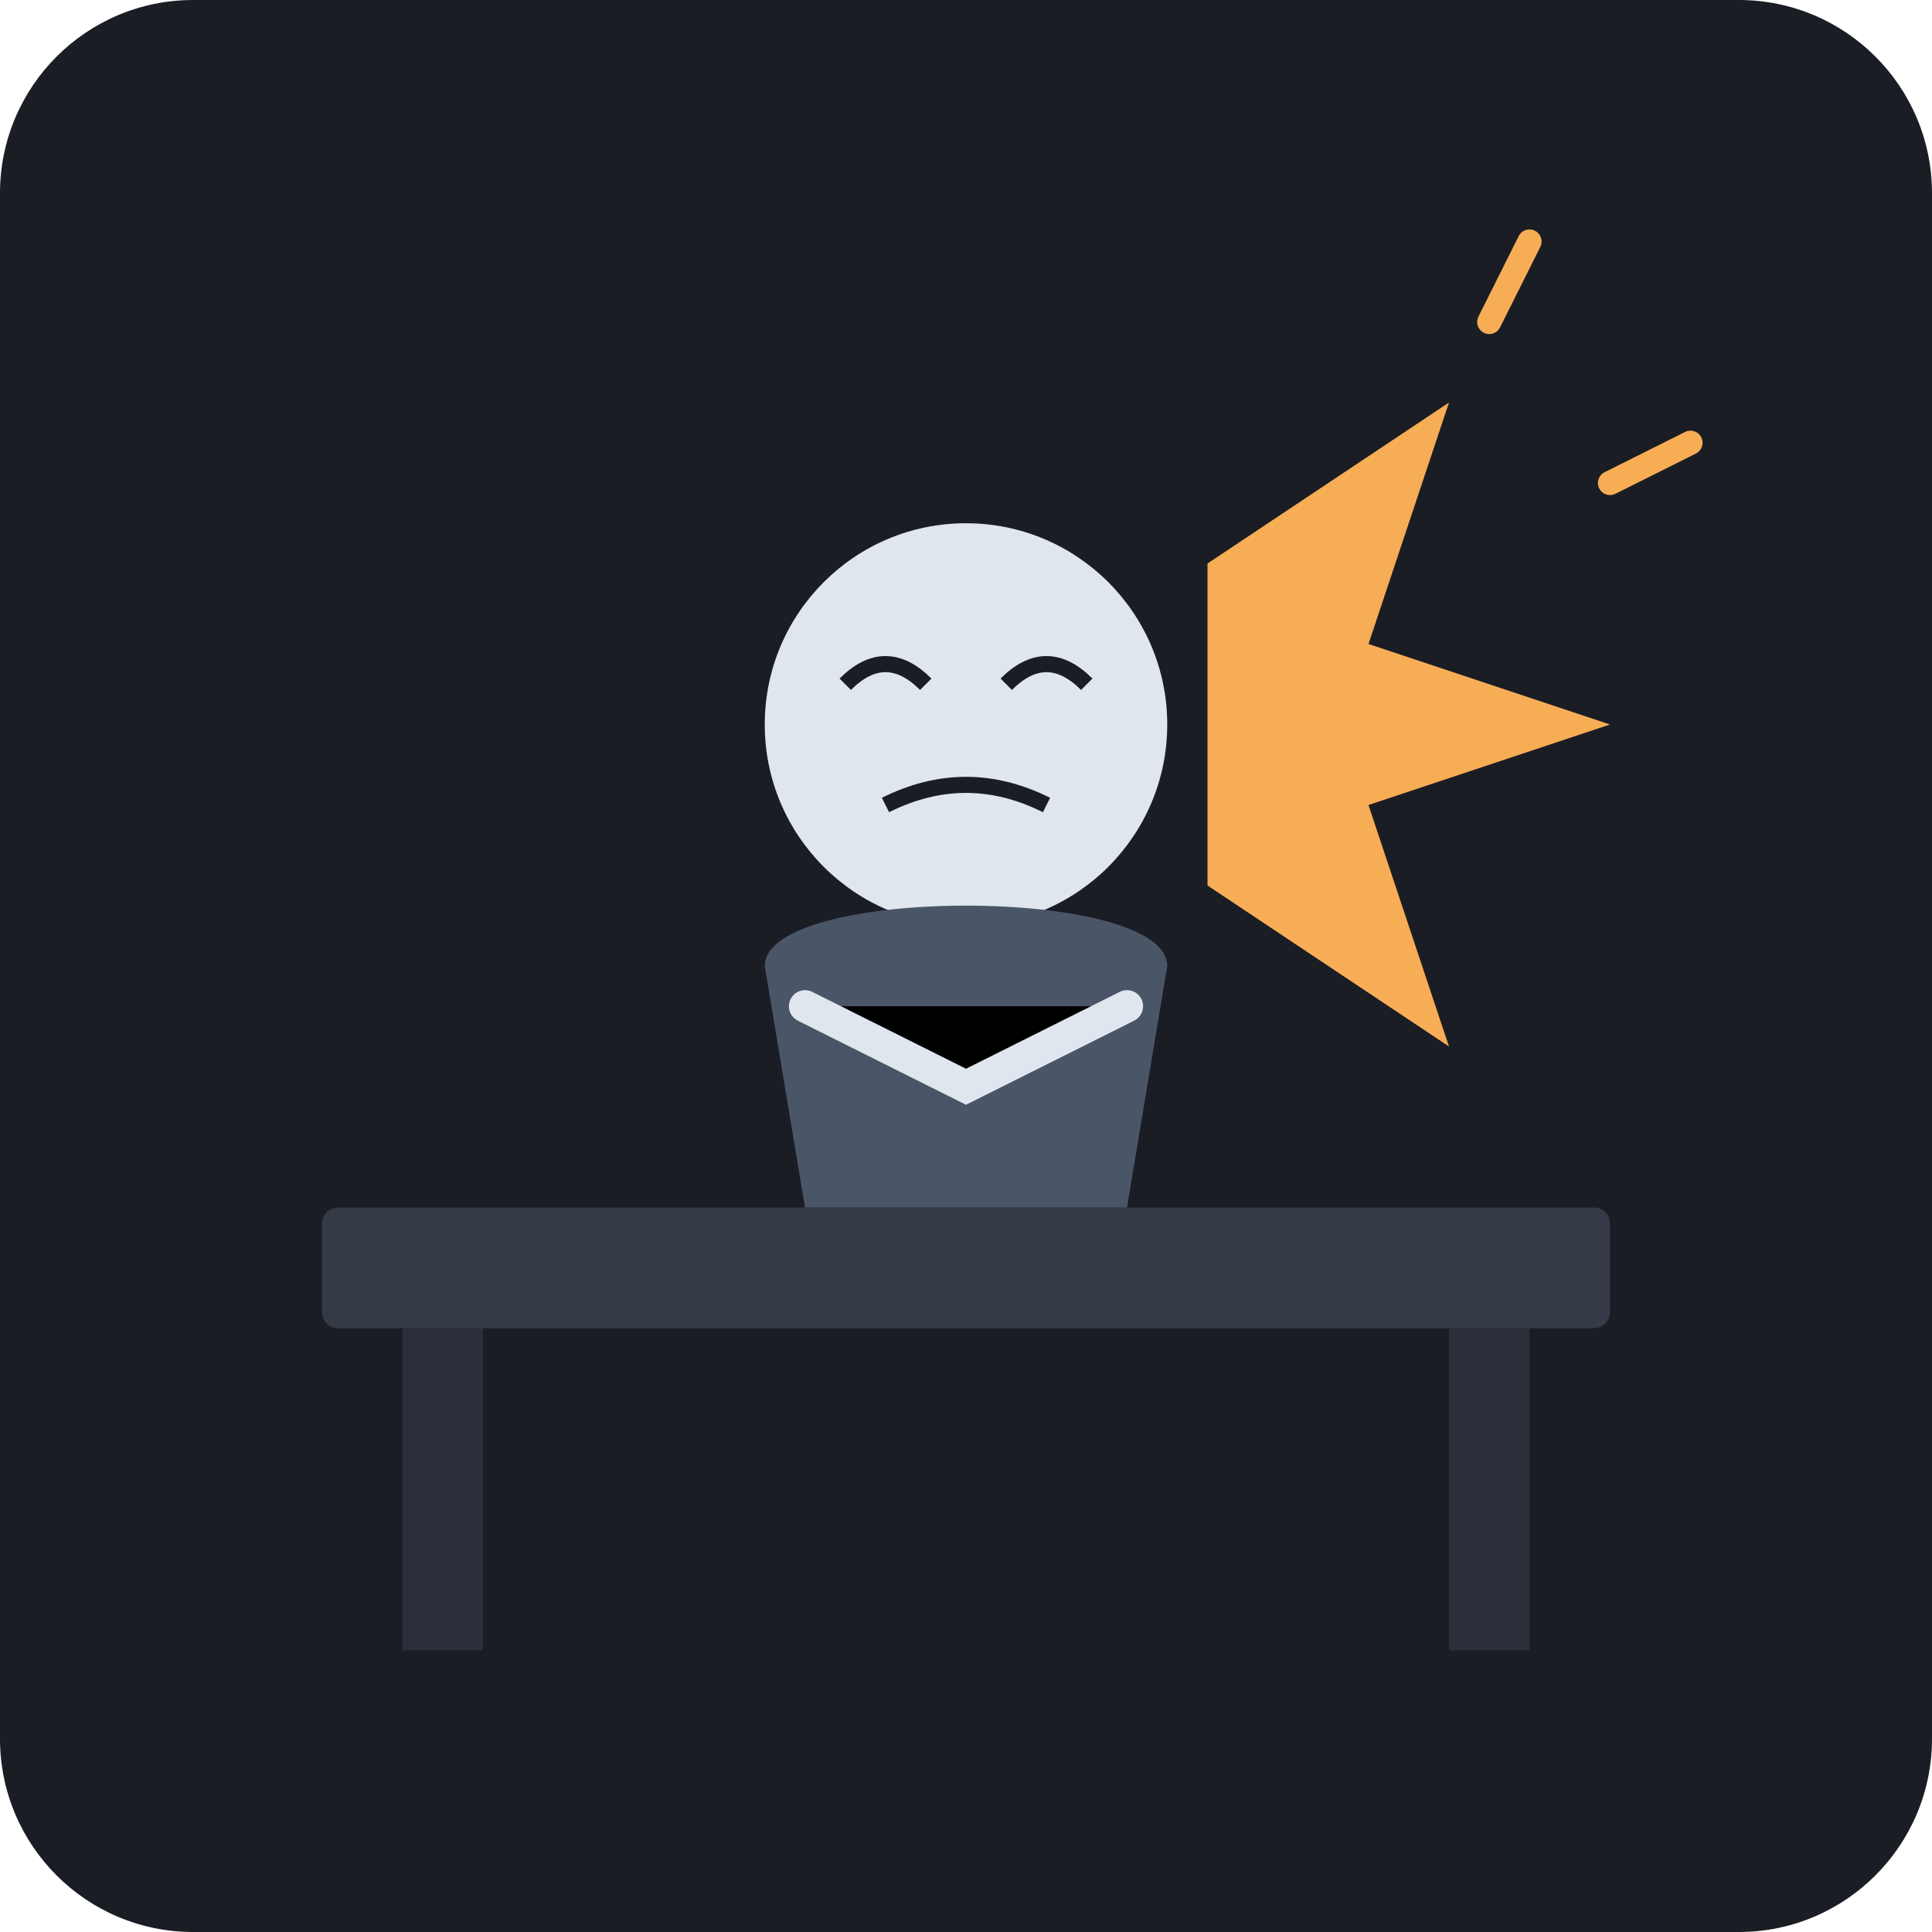
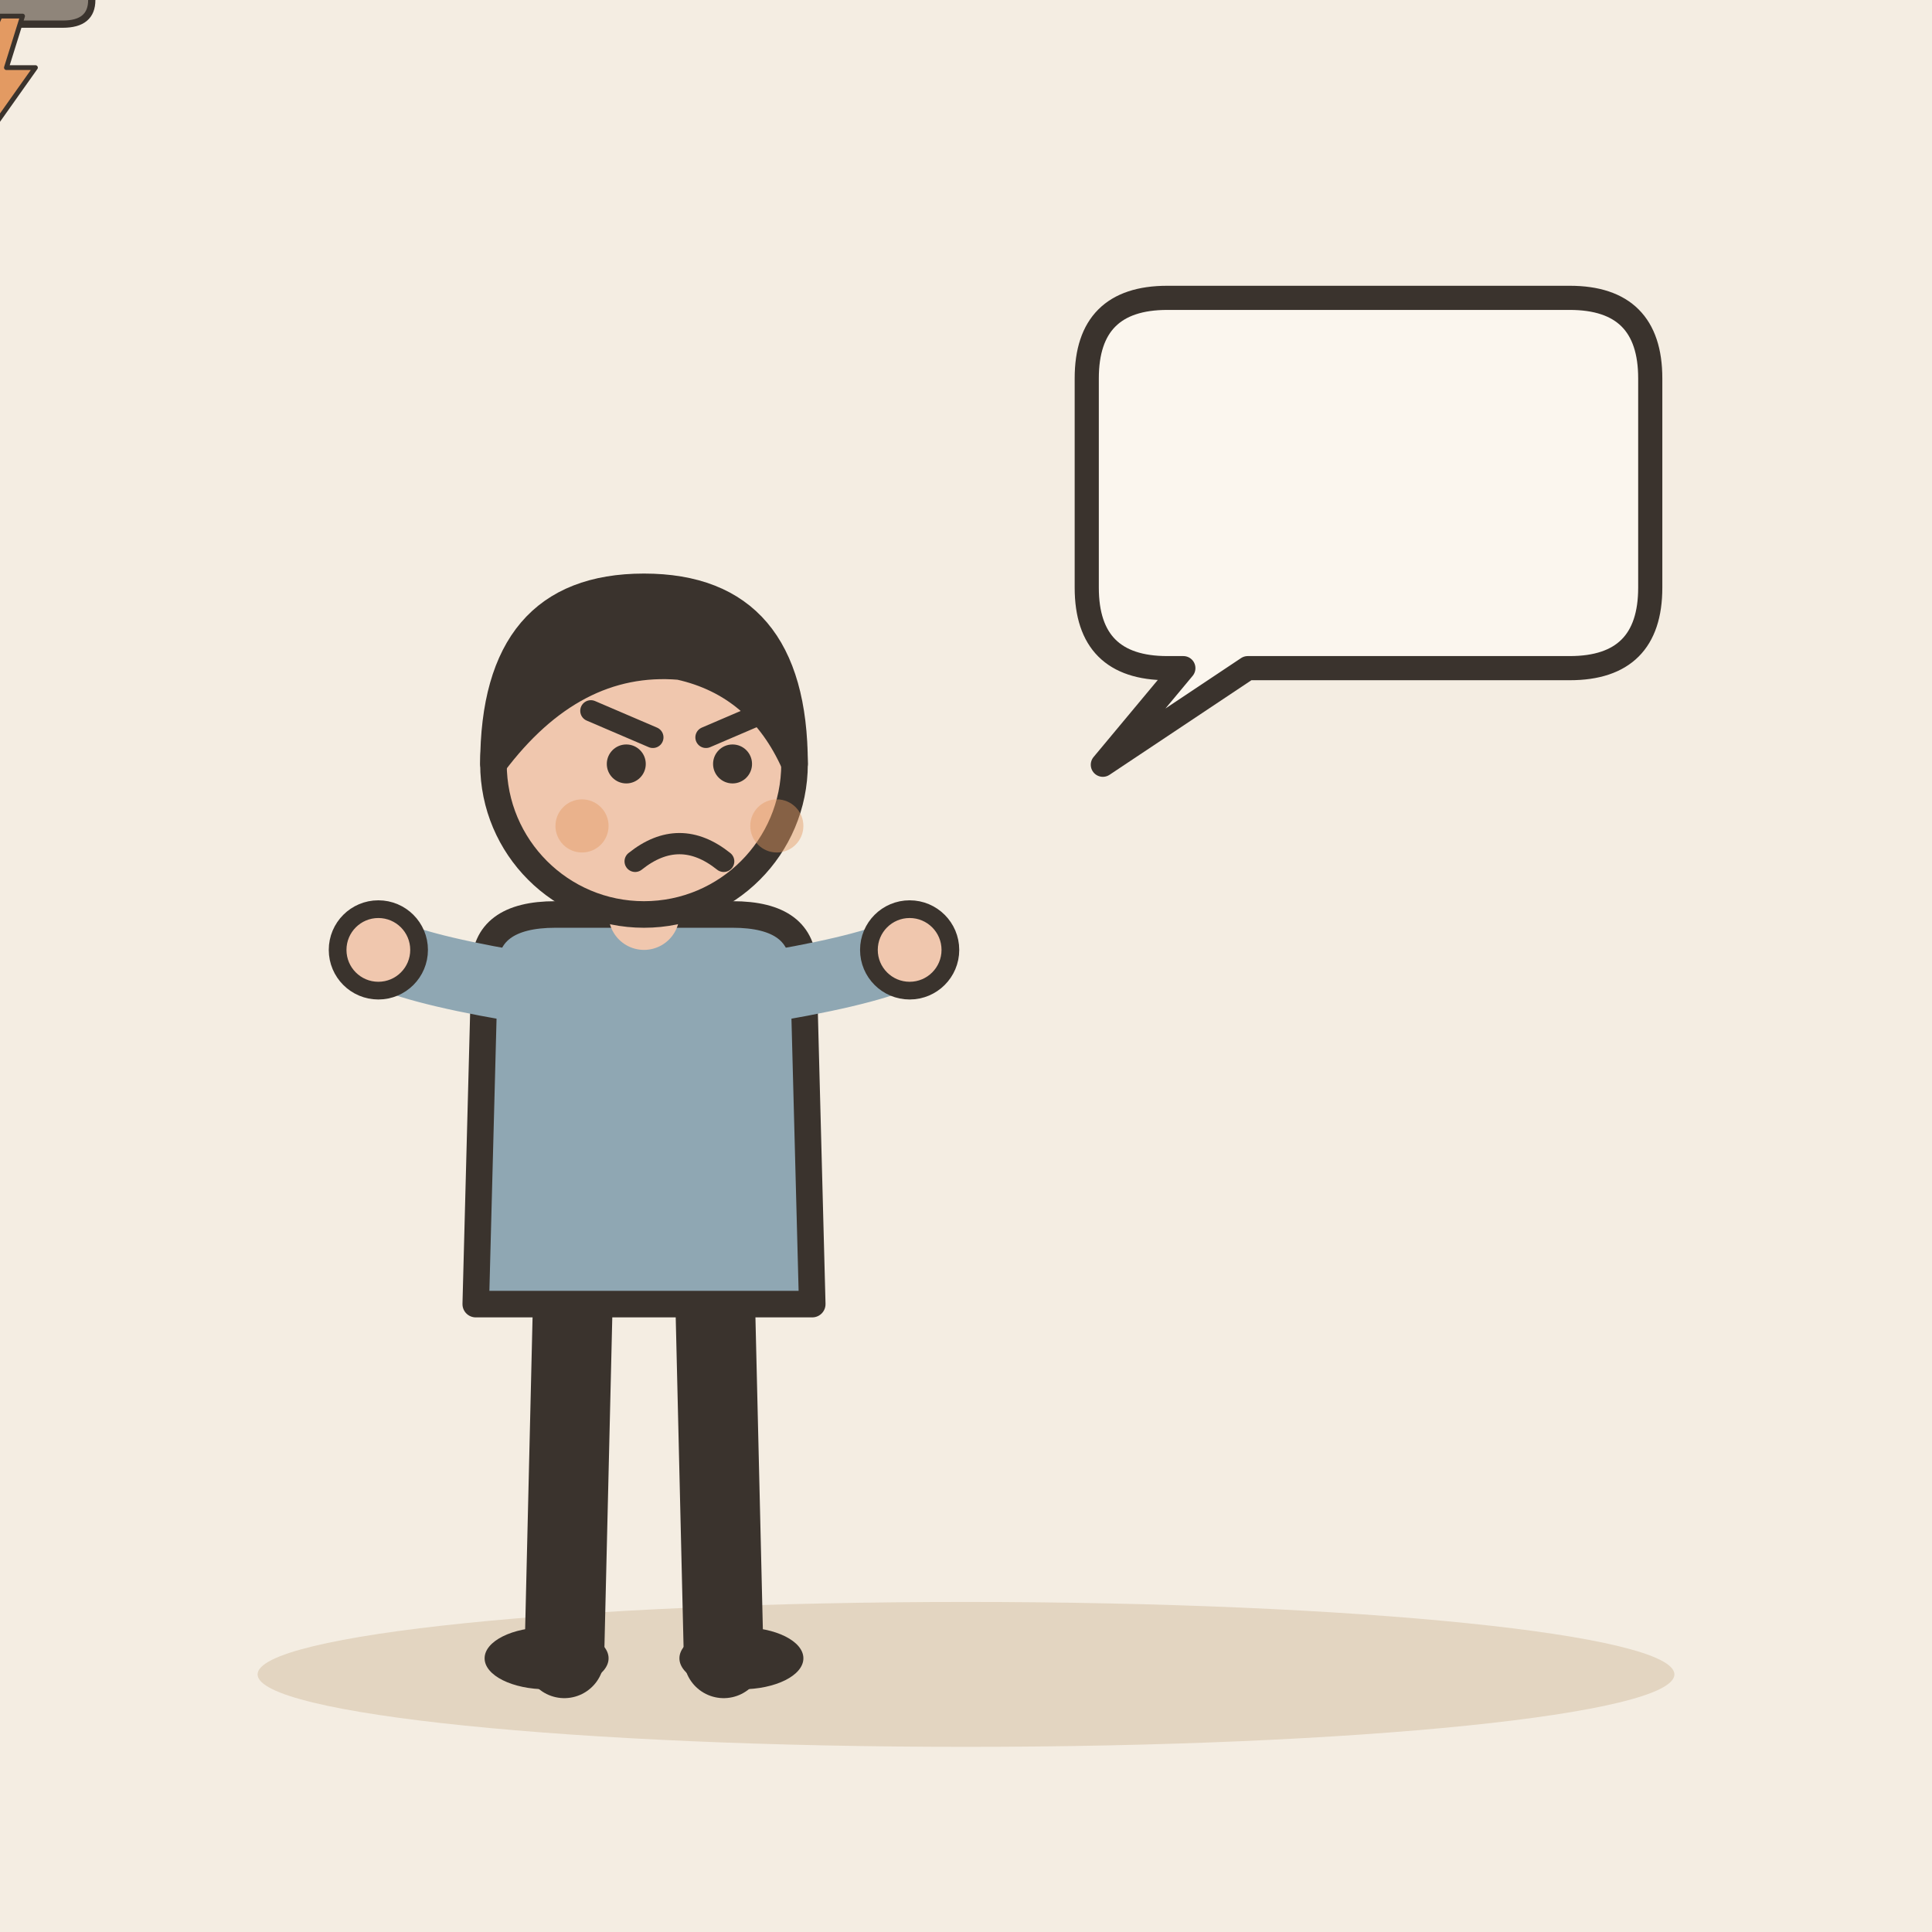
- <svg xmlns="http://www.w3.org/2000/svg" viewBox="0 0 240 240">
-   <rect width="240" height="240" rx="24" fill="#1A1D24" />
-   <rect x="40" y="150" width="160" height="15" rx="2" fill="#343A46" />
-   <rect x="50" y="165" width="10" height="40" fill="#2A2F3A" />
-   <rect x="180" y="165" width="10" height="40" fill="#2A2F3A" />
-   <circle cx="120" cy="90" r="25" fill="#E0E6ED" />
-   <path d="M105 85 Q110 80 115 85 M125 85 Q130 80 135 85" stroke="#1A1D24" stroke-width="2" fill="none" />
-   <path d="M110 100 Q120 95 130 100" stroke="#1A1D24" stroke-width="2" fill="none" />
-   <path d="M95 120 C95 110 145 110 145 120 L140 150 L100 150 Z" fill="#4A5568" />
-   <path d="M100 125 L120 135 L140 125" stroke="#E0E6ED" stroke-width="4" stroke-linecap="round" />
-   <path d="M150 70 L180 50 L170 80 L200 90 L170 100 L180 130 L150 110" fill="#F6AD55" />
-   <line x1="185" y1="40" x2="190" y2="30" stroke="#F6AD55" stroke-width="3" stroke-linecap="round" />
-   <line x1="200" y1="60" x2="210" y2="55" stroke="#F6AD55" stroke-width="3" stroke-linecap="round" />
+ <svg xmlns="http://www.w3.org/2000/svg" viewBox="0 0 240 240" data-style="editorial">
+   <rect width="240" height="240" fill="#F4EDE2" />
+   <ellipse cx="120" cy="208" rx="88" ry="9" fill="#E3D5C1" />
+   <g transform="translate(80 206) scale(1.1 1.1)">
+     <path d="M-8 -42L-9 0" stroke="#3A332D" stroke-width="9" stroke-linecap="round" fill="none" />
+     <path d="M8 -42L9 0" stroke="#3A332D" stroke-width="9" stroke-linecap="round" fill="none" />
+     <ellipse cx="-11" cy="0" rx="7" ry="3.5" fill="#3A332D" />
+     <ellipse cx="11" cy="0" rx="7" ry="3.5" fill="#3A332D" />
+     <path d="M-18 -78Q-18 -84 -10 -84L10 -84Q18 -84 18 -78L19 -40L-19 -40Z" fill="#8FA7B3" stroke="#3A332D" stroke-width="3" stroke-linecap="round" stroke-linejoin="round" />
+     <path d="M-15 -76Q-26.5 -78 -30 -80" fill="none" stroke="#8FA7B3" stroke-width="8" stroke-linecap="round" stroke-linejoin="round" />
+     <circle cx="-30" cy="-80" r="4.6" fill="#F0C7AE" stroke="#3A332D" stroke-linecap="round" stroke-linejoin="round" stroke-width="2" />
+     <path d="M15 -76Q26.5 -78 30 -80" fill="none" stroke="#8FA7B3" stroke-width="8" stroke-linecap="round" stroke-linejoin="round" />
+     <circle cx="30" cy="-80" r="4.6" fill="#F0C7AE" stroke="#3A332D" stroke-linecap="round" stroke-linejoin="round" stroke-width="2" />
+     <path d="M0 -84L0 -88" stroke="#F0C7AE" stroke-width="8" stroke-linecap="round" fill="none" />
+     <circle cx="0" cy="-101" r="17" fill="#F0C7AE" stroke="#3A332D" stroke-width="3" stroke-linecap="round" stroke-linejoin="round" />
+     <path d="M-17 -101Q-17 -121 0 -121Q17 -121 17 -101Q13 -110 4 -112Q-8 -113 -17 -101Z" fill="#3A332D" stroke="#3A332D" stroke-width="3" stroke-linecap="round" stroke-linejoin="round" />
+     <circle cx="-2" cy="-101" r="2.2" fill="#3A332D" />
+     <circle cx="10" cy="-101" r="2.2" fill="#3A332D" />
+     <path d="M-6 -107L1 -104" fill="none" stroke="#3A332D" stroke-width="2.4" stroke-linecap="round" stroke-linejoin="round" />
+     <path d="M14 -107L7 -104" fill="none" stroke="#3A332D" stroke-width="2.4" stroke-linecap="round" stroke-linejoin="round" />
+     <path d="M-1 -90Q4 -94 9 -90" fill="none" stroke="#3A332D" stroke-width="2.4" stroke-linecap="round" stroke-linejoin="round" />
+     <circle cx="-7" cy="-94" r="3" fill="#E39A62" opacity="0.45" />
+     <circle cx="15" cy="-94" r="3" fill="#E39A62" opacity="0.45" />
+   </g>
+   <path d="M135 47Q135 37 145 37L195 37Q205 37 205 47L205 73Q205 83 195 83L155 83L137 95L147 83L145 83Q135 83 135 73Z" fill="#FBF6EE" stroke="#3A332D" stroke-width="3" stroke-linecap="round" stroke-linejoin="round" />
+   <g transform="translate(0 0) scale(0.3 0.3)">
+     <path d="M-30 10Q-42 10 -40 -2Q-38 -14 -24 -10Q-20 -26 -2 -24Q14 -30 22 -14Q38 -16 38 0Q38 10 26 10Z" fill="#8F857A" stroke="#3A332D" stroke-width="3" stroke-linecap="round" stroke-linejoin="round" />
+   </g>
+   <g transform="translate(0 10) scale(0.2 0.2)">
+     <path d="M0 -40L-20 6L-2 6L-12 40L22 -8L4 -8L14 -40Z" fill="#E39A62" stroke="#3A332D" stroke-width="3" stroke-linecap="round" stroke-linejoin="round" />
+   </g>
</svg>
